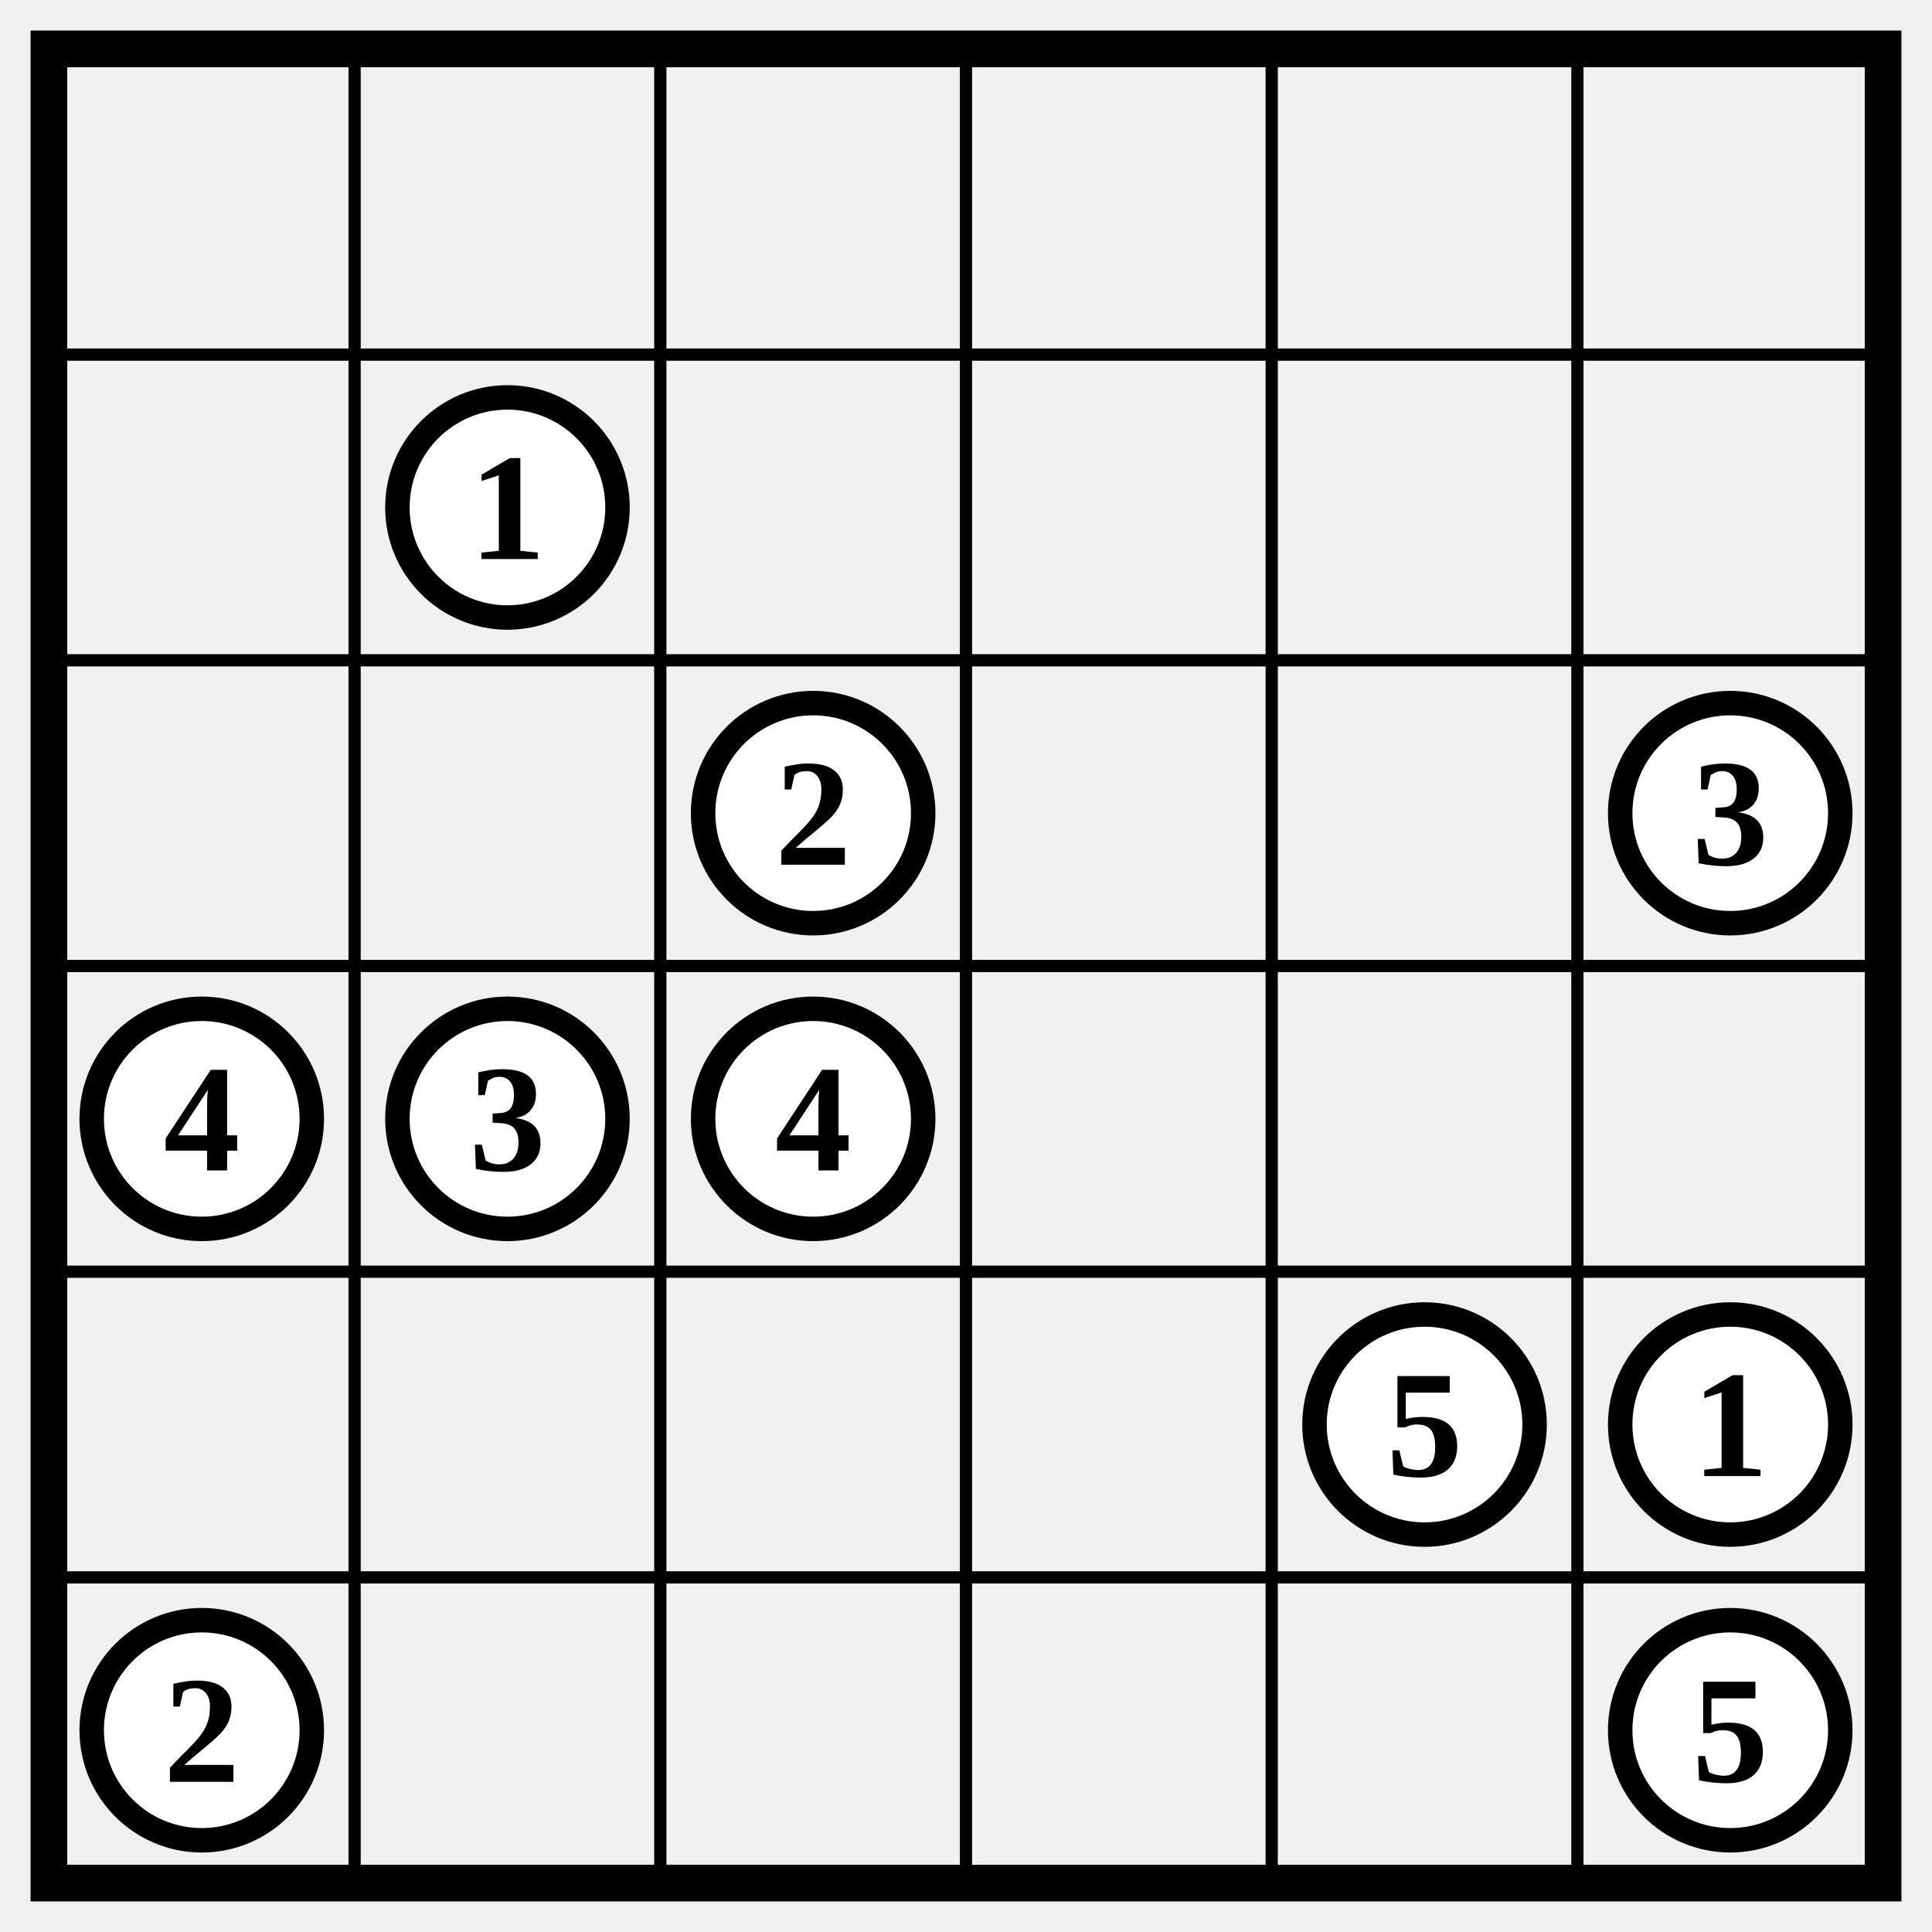
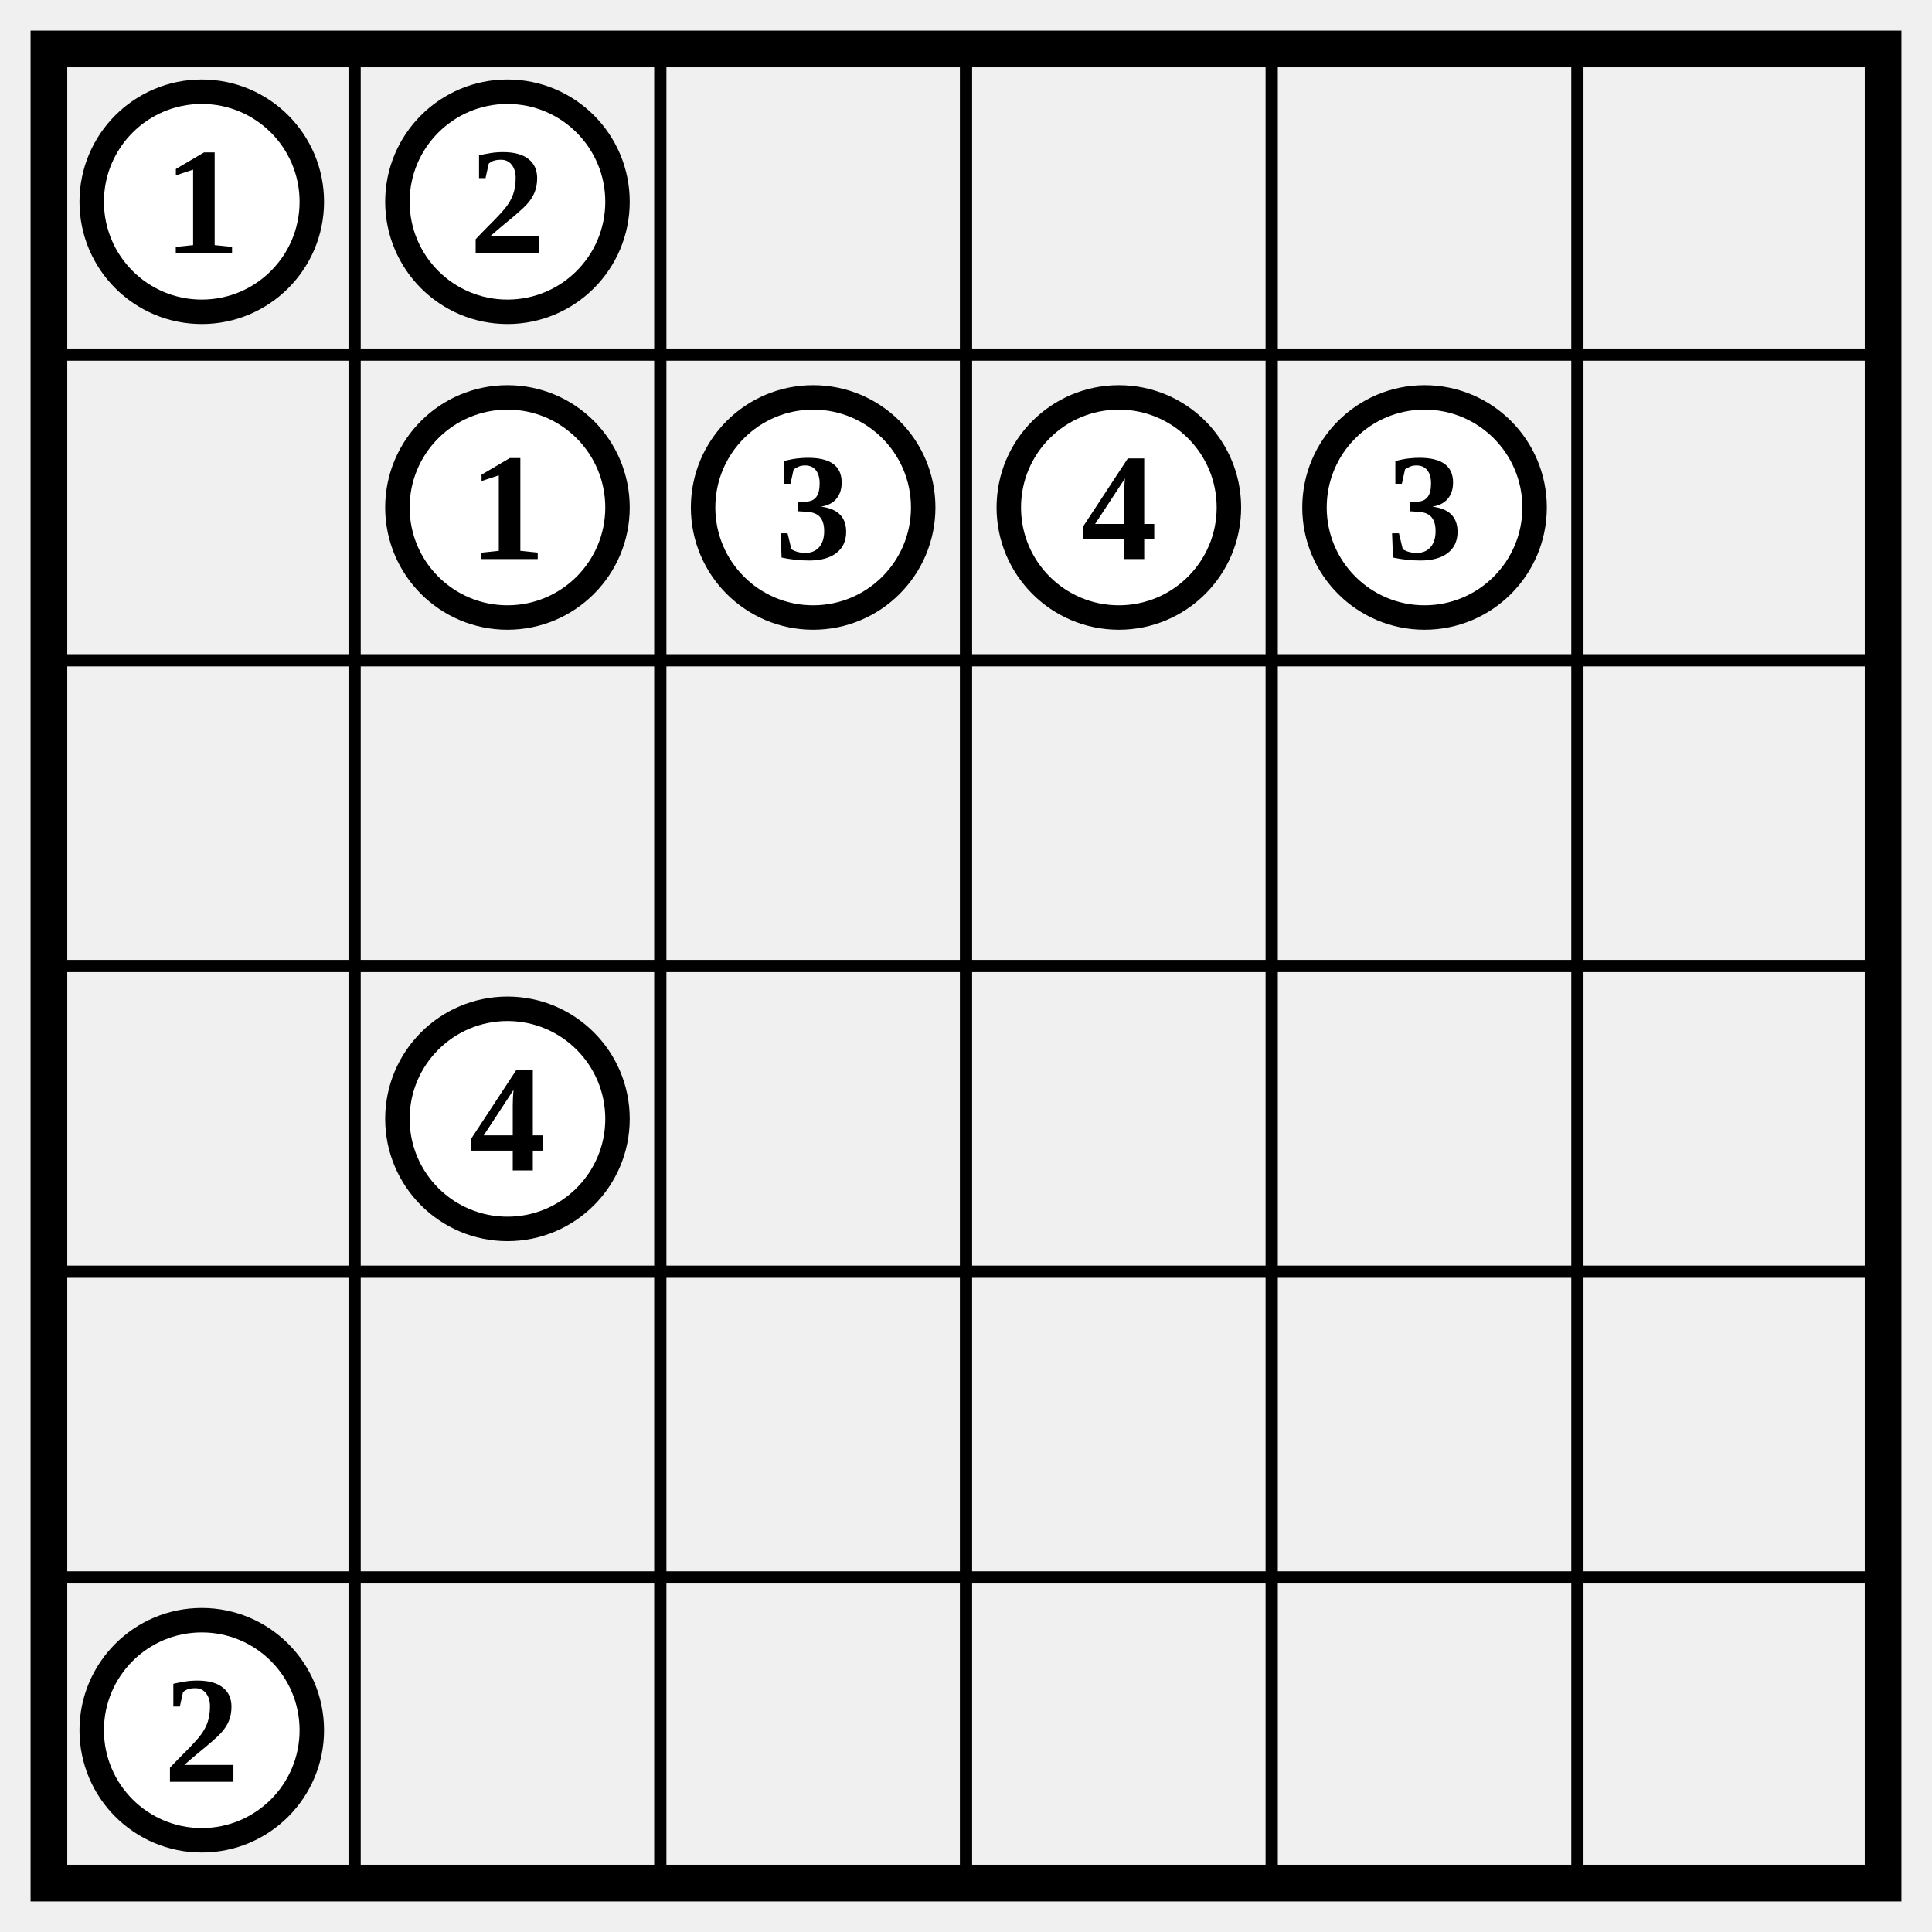
<svg xmlns="http://www.w3.org/2000/svg" class="p" viewBox="0 0 632 632" preserveAspectRatio="xMidYMid meet" shape-rendering="geometricPrecision">
  <path d="M16 116H616M16 216H616M16 316H616M16 416H616M16 516H616M116 16V616M216 16V616M316 16V616M416 16V616M516 16V616" fill="none" stroke="#000" stroke-width="4" stroke-linecap="square" />
  <rect x="16" y="16" width="600" height="600" fill="none" stroke="#000" stroke-width="12" />
+   <circle cx="66" cy="66" r="36" fill="#fff" stroke="#000" stroke-width="8" />
+   <text x="66" y="66" font-size="50" text-anchor="middle" dominant-baseline="central" fill="#000" font-weight="700">1</text>
+   <circle cx="166" cy="66" r="36" fill="#fff" stroke="#000" stroke-width="8" />
+   <text x="166" y="66" font-size="50" text-anchor="middle" dominant-baseline="central" fill="#000" font-weight="700">2</text>
  <circle cx="166" cy="166" r="36" fill="#fff" stroke="#000" stroke-width="8" />
  <text x="166" y="166" font-size="50" text-anchor="middle" dominant-baseline="central" fill="#000" font-weight="700">1</text>
-   <circle cx="266" cy="266" r="36" fill="#fff" stroke="#000" stroke-width="8" />
-   <text x="266" y="266" font-size="50" text-anchor="middle" dominant-baseline="central" fill="#000" font-weight="700">2</text>
-   <circle cx="566" cy="266" r="36" fill="#fff" stroke="#000" stroke-width="8" />
-   <text x="566" y="266" font-size="50" text-anchor="middle" dominant-baseline="central" fill="#000" font-weight="700">3</text>
-   <circle cx="66" cy="366" r="36" fill="#fff" stroke="#000" stroke-width="8" />
-   <text x="66" y="366" font-size="50" text-anchor="middle" dominant-baseline="central" fill="#000" font-weight="700">4</text>
+   <circle cx="266" cy="166" r="36" fill="#fff" stroke="#000" stroke-width="8" />
+   <text x="266" y="166" font-size="50" text-anchor="middle" dominant-baseline="central" fill="#000" font-weight="700">3</text>
+   <circle cx="366" cy="166" r="36" fill="#fff" stroke="#000" stroke-width="8" />
+   <text x="366" y="166" font-size="50" text-anchor="middle" dominant-baseline="central" fill="#000" font-weight="700">4</text>
+   <circle cx="466" cy="166" r="36" fill="#fff" stroke="#000" stroke-width="8" />
+   <text x="466" y="166" font-size="50" text-anchor="middle" dominant-baseline="central" fill="#000" font-weight="700">3</text>
  <circle cx="166" cy="366" r="36" fill="#fff" stroke="#000" stroke-width="8" />
-   <text x="166" y="366" font-size="50" text-anchor="middle" dominant-baseline="central" fill="#000" font-weight="700">3</text>
-   <circle cx="266" cy="366" r="36" fill="#fff" stroke="#000" stroke-width="8" />
-   <text x="266" y="366" font-size="50" text-anchor="middle" dominant-baseline="central" fill="#000" font-weight="700">4</text>
-   <circle cx="466" cy="466" r="36" fill="#fff" stroke="#000" stroke-width="8" />
-   <text x="466" y="466" font-size="50" text-anchor="middle" dominant-baseline="central" fill="#000" font-weight="700">5</text>
-   <circle cx="566" cy="466" r="36" fill="#fff" stroke="#000" stroke-width="8" />
-   <text x="566" y="466" font-size="50" text-anchor="middle" dominant-baseline="central" fill="#000" font-weight="700">1</text>
+   <text x="166" y="366" font-size="50" text-anchor="middle" dominant-baseline="central" fill="#000" font-weight="700">4</text>
  <circle cx="66" cy="566" r="36" fill="#fff" stroke="#000" stroke-width="8" />
  <text x="66" y="566" font-size="50" text-anchor="middle" dominant-baseline="central" fill="#000" font-weight="700">2</text>
-   <circle cx="566" cy="566" r="36" fill="#fff" stroke="#000" stroke-width="8" />
-   <text x="566" y="566" font-size="50" text-anchor="middle" dominant-baseline="central" fill="#000" font-weight="700">5</text>
</svg>
